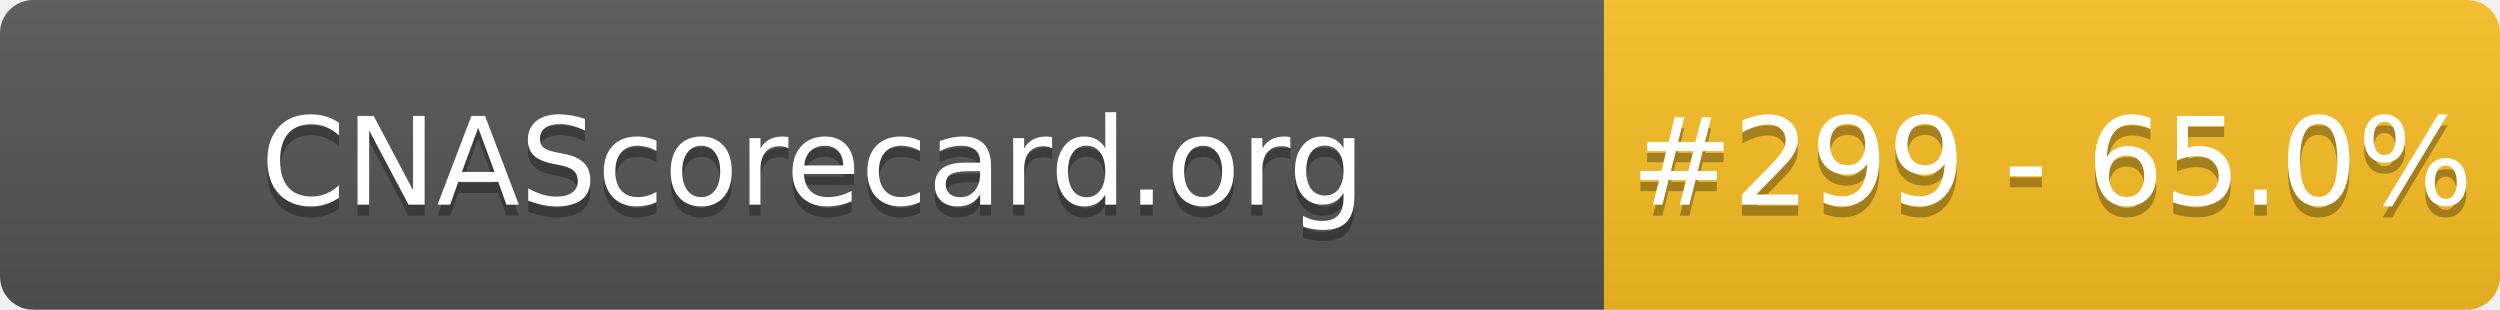
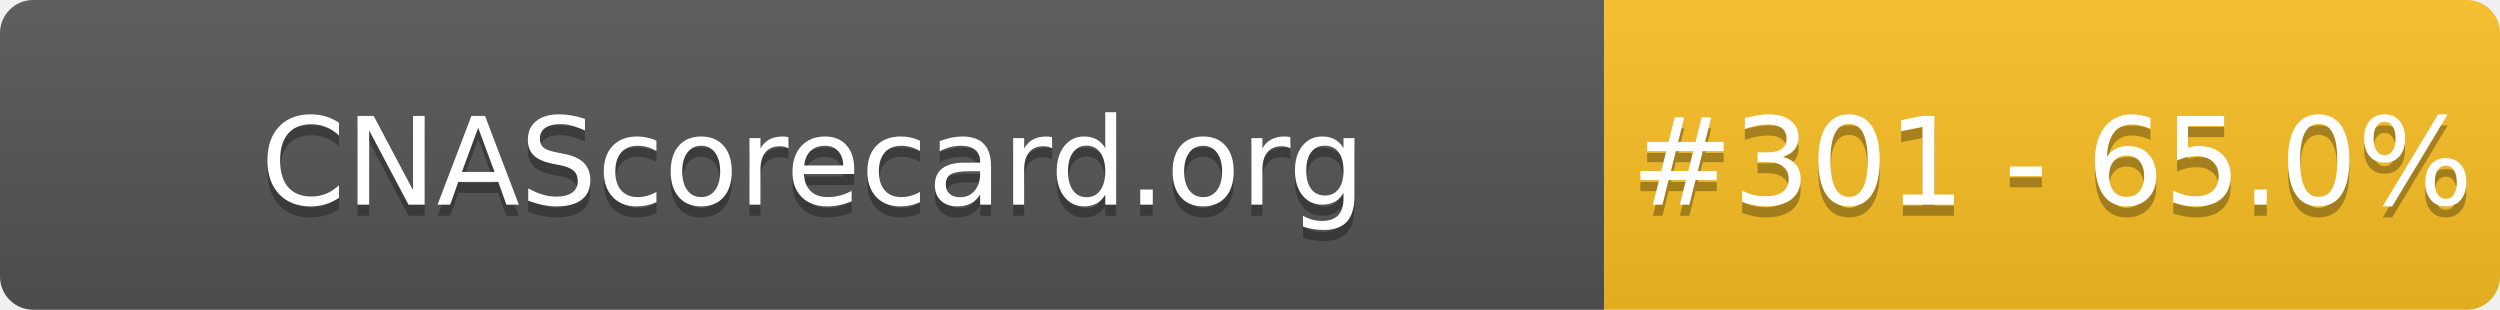
- <svg xmlns="http://www.w3.org/2000/svg" width="226" height="28" role="img" aria-label="CNAScorecard.org: #299 - 65.0%">
+ <svg xmlns="http://www.w3.org/2000/svg" width="226" height="28" role="img" aria-label="CNAScorecard.org: #301 - 65.0%">
  <linearGradient id="s" x2="0" y2="100%">
    <stop offset="0" stop-color="#bbb" stop-opacity=".1" />
    <stop offset="1" stop-opacity=".1" />
  </linearGradient>
  <clipPath id="r">
    <rect width="226" height="28" rx="3" fill="#fff" />
  </clipPath>
  <g clip-path="url(#r)">
    <rect width="145" height="28" fill="#555" />
    <rect x="145" width="81" height="28" fill="#FBBF24" />
    <rect width="226" height="28" fill="url(#s)" />
  </g>
  <g fill="#fff" text-anchor="middle" font-family="Verdana,Geneva,DejaVu Sans,sans-serif" text-rendering="geometricPrecision" font-size="110">
    <text aria-hidden="true" x="735" y="195" fill="#010101" fill-opacity=".3" transform="scale(.1)" textLength="1350">CNAScorecard.org</text>
    <text x="735" y="185" transform="scale(.1)" fill="#fff" textLength="1350">CNAScorecard.org</text>
-     <text aria-hidden="true" x="1855" y="195" fill="#010101" fill-opacity=".3" transform="scale(.1)" textLength="660">#299 - 65.0%</text>
-     <text x="1855" y="185" transform="scale(.1)" fill="#fff" textLength="660">#299 - 65.0%</text>
+     <text aria-hidden="true" x="1855" y="195" fill="#010101" fill-opacity=".3" transform="scale(.1)" textLength="660">#301 - 65.0%</text>
+     <text x="1855" y="185" transform="scale(.1)" fill="#fff" textLength="660">#301 - 65.0%</text>
  </g>
</svg>
